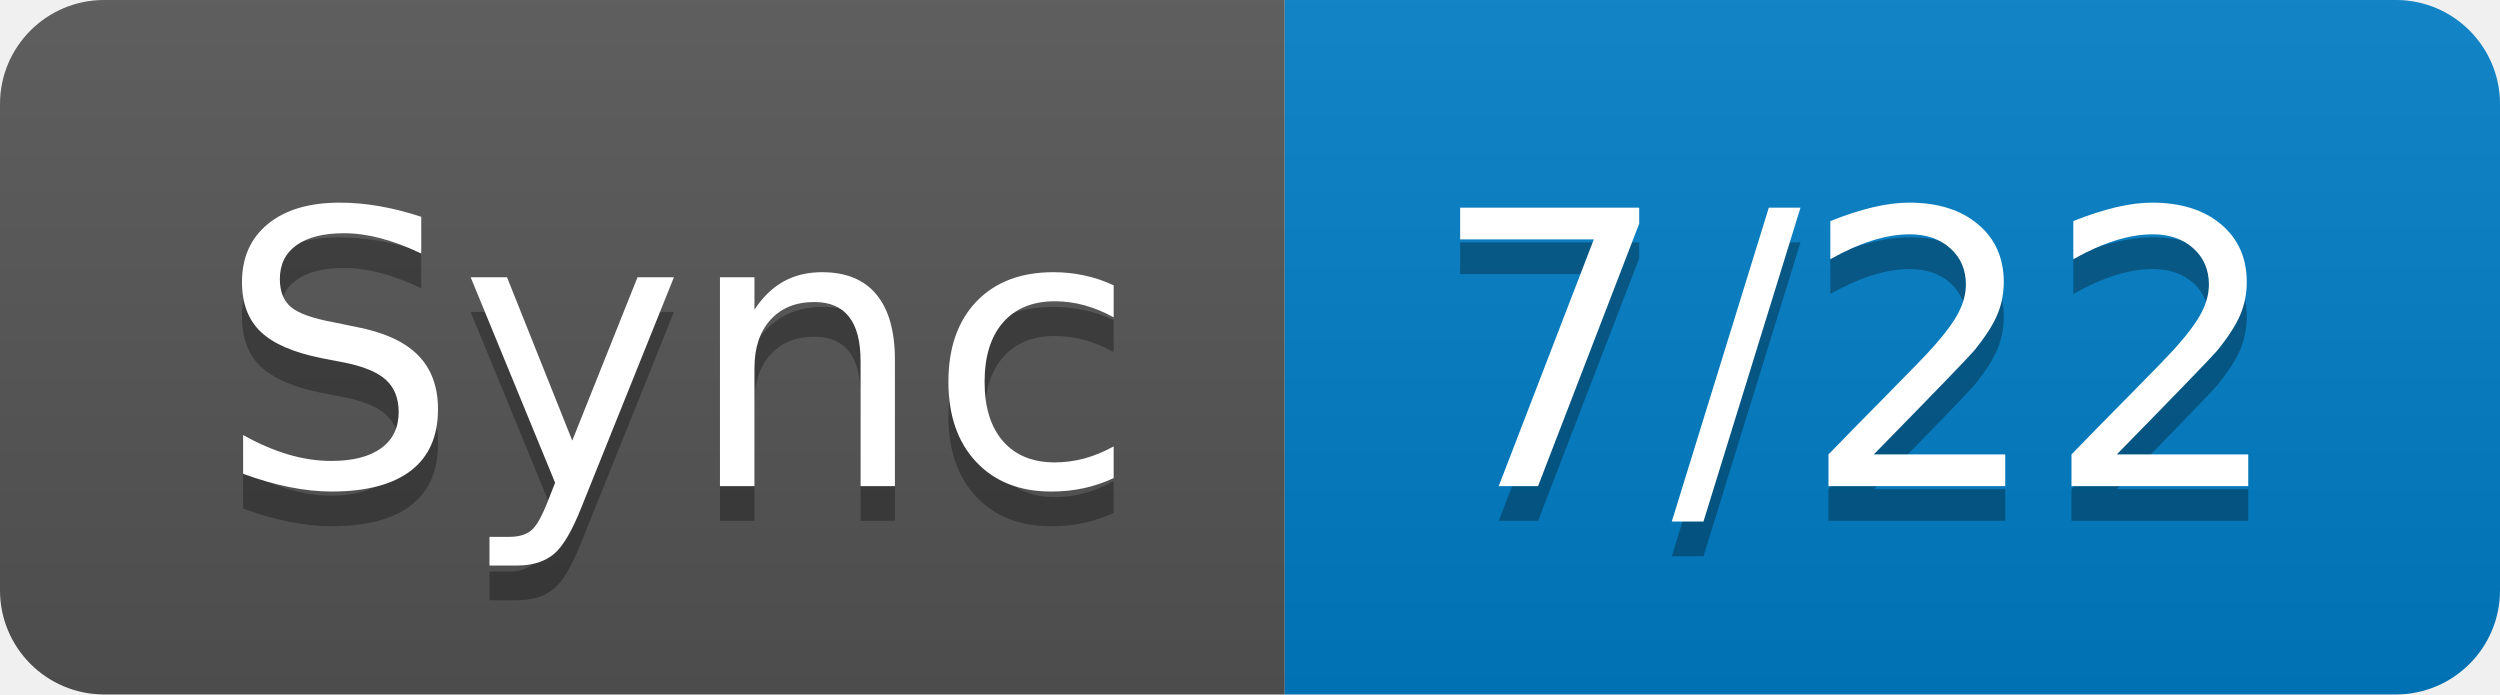
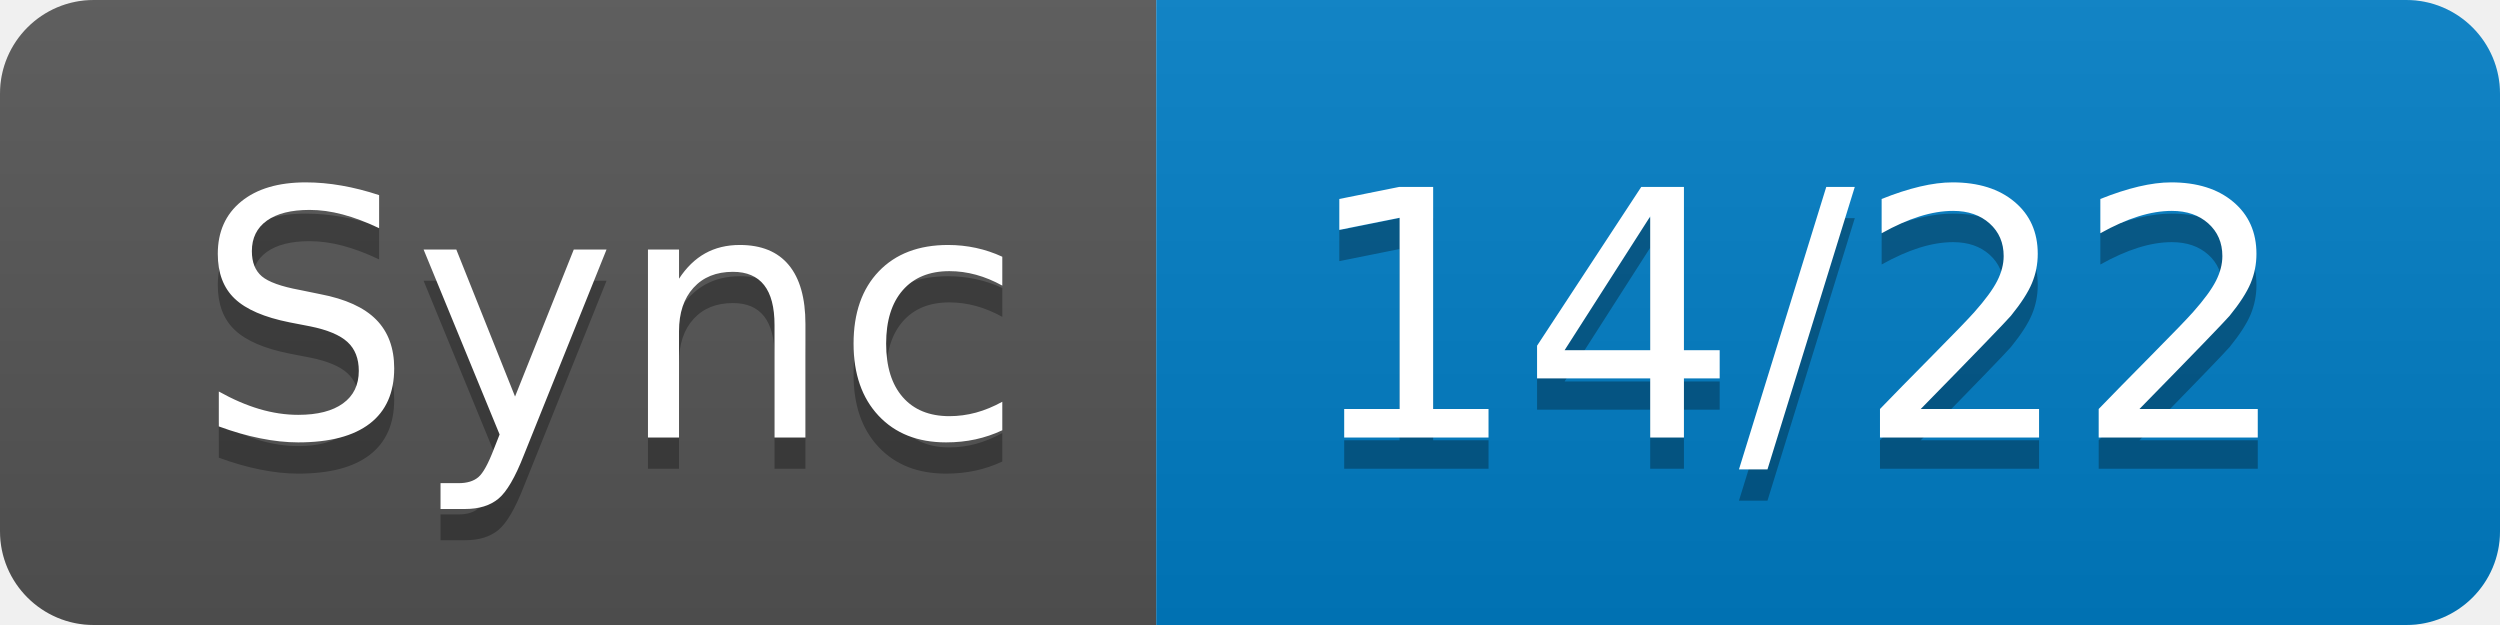
- <svg xmlns="http://www.w3.org/2000/svg" width="72" height="20" role="img" aria-label="Sync: 7/22">
+ <svg xmlns="http://www.w3.org/2000/svg" width="80" height="20" role="img" aria-label="Sync: 14/22">
  <linearGradient id="s" x2="0" y2="100%">
    <stop offset="0" stop-color="#bbb" stop-opacity=".1" />
    <stop offset="1" stop-opacity=".1" />
  </linearGradient>
  <clipPath id="r">
-     <rect width="72" height="20" rx="3" fill="#fff" />
+     <rect width="80" height="20" rx="3" fill="#fff" />
  </clipPath>
  <g clip-path="url(#r)">
    <rect width="37" height="20" fill="#555" />
-     <rect x="37" width="35" height="20" fill="#007ec6" />
-     <rect width="72" height="20" fill="url(#s)" />
+     <rect x="37" width="43" height="20" fill="#007ec6" />
+     <rect width="80" height="20" fill="url(#s)" />
  </g>
  <g fill="#fff" text-anchor="middle" font-family="Verdana,Geneva,DejaVu Sans,sans-serif" text-rendering="geometricPrecision" font-size="110">
    <text aria-hidden="true" x="195" y="150" fill="#010101" fill-opacity=".3" transform="scale(.1)" textLength="270">Sync</text>
    <text x="195" y="140" transform="scale(.1)" fill="#fff" textLength="270">Sync</text>
-     <text aria-hidden="true" x="535" y="150" fill="#010101" fill-opacity=".3" transform="scale(.1)" textLength="250">7/22</text>
-     <text x="535" y="140" transform="scale(.1)" fill="#fff" textLength="250">7/22</text>
+     <text aria-hidden="true" x="575" y="150" fill="#010101" fill-opacity=".3" transform="scale(.1)" textLength="330">14/22</text>
+     <text x="575" y="140" transform="scale(.1)" fill="#fff" textLength="330">14/22</text>
  </g>
</svg>
